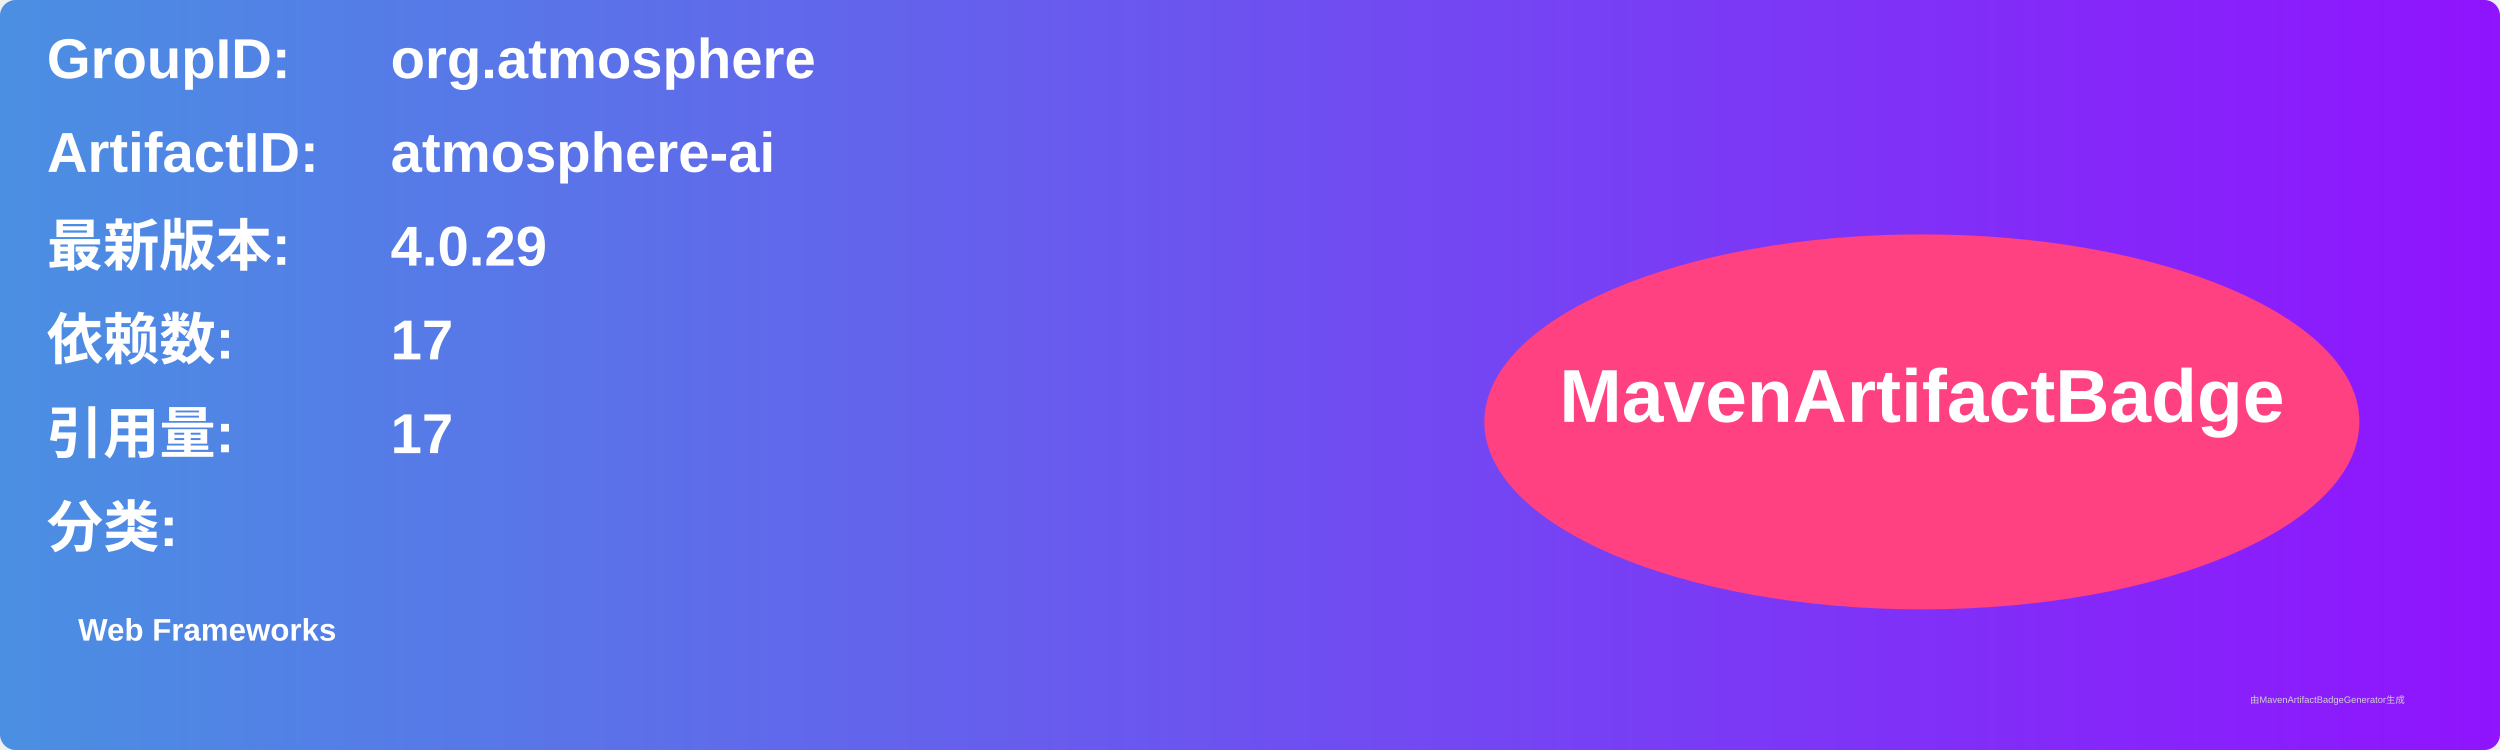
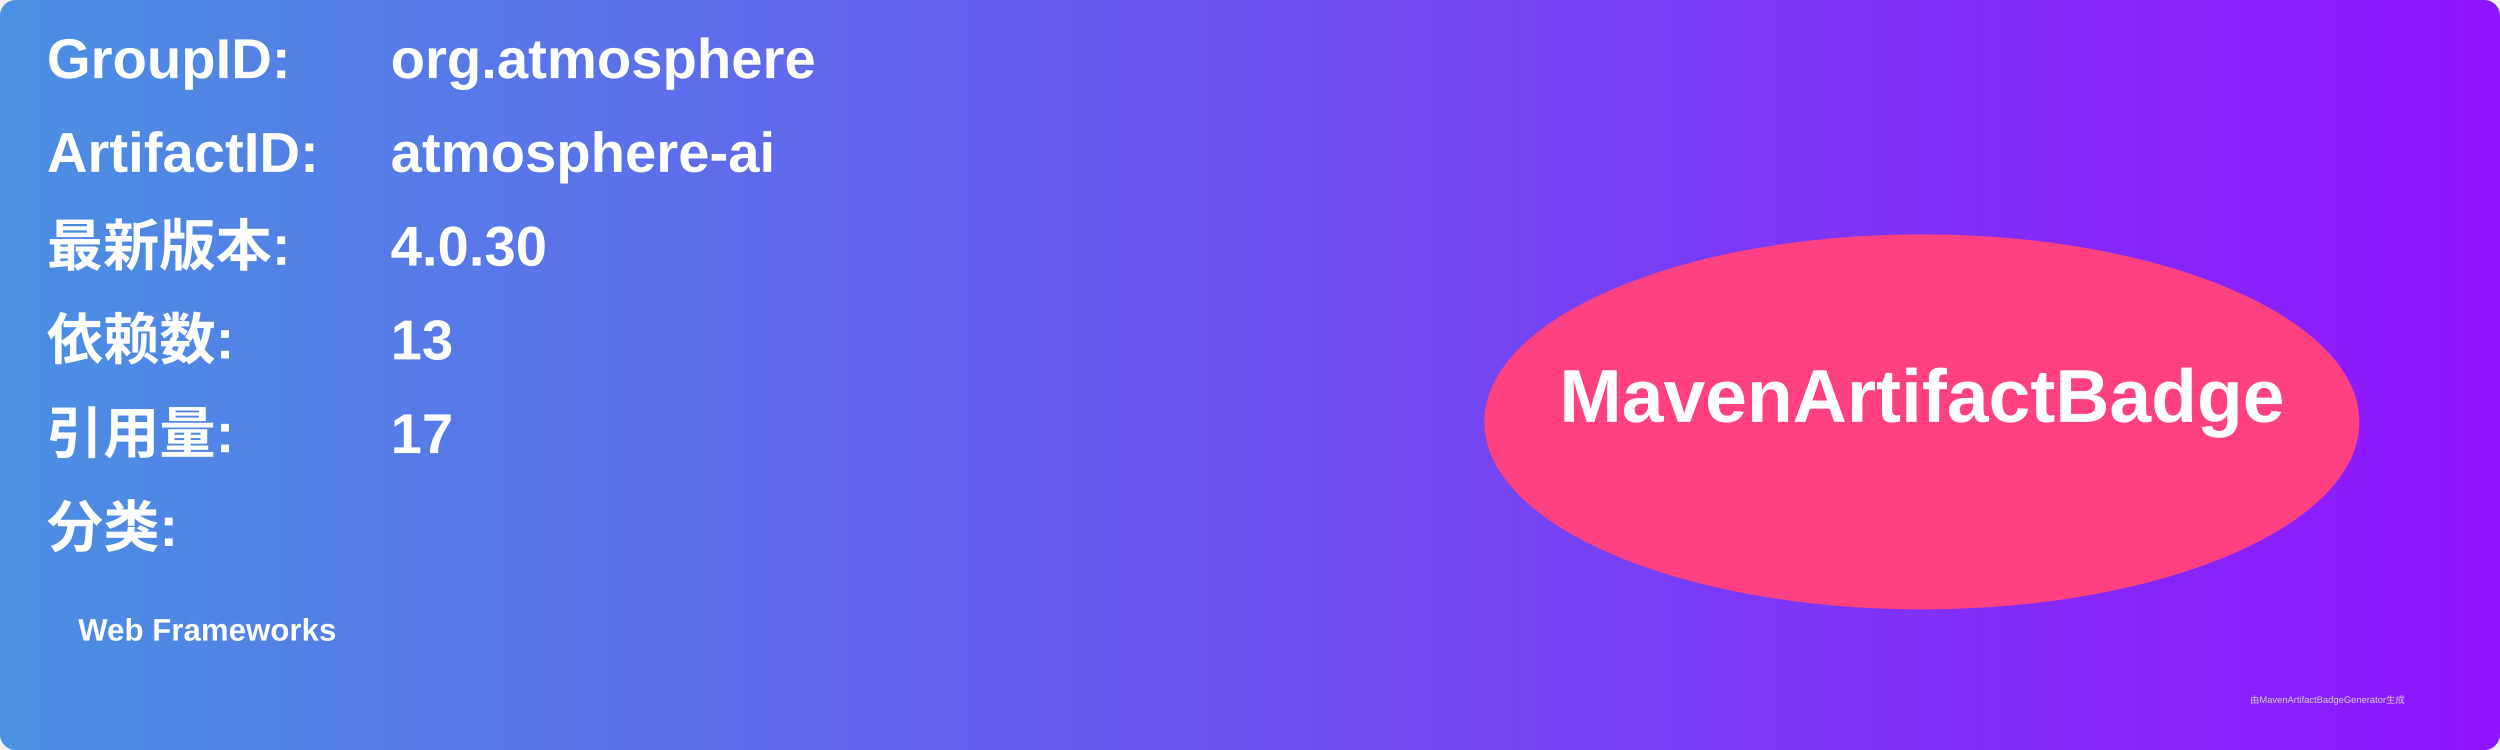
<svg xmlns="http://www.w3.org/2000/svg" width="800" height="240" viewBox="0 0 800 240">
  <linearGradient id="grad" x1="0%" y1="0%" x2="100%" y2="0%">
    <stop offset="0%" stop-color="#4a90e2" />
    <stop offset="100%" stop-color="#9013fe" />
  </linearGradient>
  <rect width="100%" height="100%" rx="5" ry="5" fill="url(#grad)" />
  <g transform="translate(15, 15)">
    <text x="0" y="10" font-family="Arial" font-size="18" fill="white" font-weight="bold" width="260">GroupID:</text>
    <text x="110" y="10" font-family="Arial" font-size="18" fill="white" font-weight="bold" width="460">org.atmosphere</text>
    <text x="0" y="40" font-family="Arial" font-size="18" fill="white" font-weight="bold" width="260">ArtifactID:</text>
    <text x="110" y="40" font-family="Arial" font-size="18" fill="white" font-weight="bold" width="460">atmosphere-ai</text>
    <text x="0" y="70" font-family="Arial" font-size="18" fill="white" font-weight="bold">最新版本:</text>
    <text x="110" y="70" font-family="Arial" font-size="18" fill="white" font-weight="bold">
-       <tspan font-weight="bold">4.0.29</tspan>
+       <tspan font-weight="bold">4.0.30</tspan>
    </text>
    <text x="0" y="100" font-family="Arial" font-size="18" fill="white" font-weight="bold">依赖数: </text>
    <text x="110" y="100" font-family="Arial" font-size="18" fill="white">
-       <tspan font-weight="bold">17</tspan>
+       <tspan font-weight="bold">13</tspan>
    </text>
    <text x="0" y="130" font-family="Arial" font-size="18" fill="white" font-weight="bold">引用量: </text>
    <text x="110" y="130" font-family="Arial" font-size="18" fill="white">
      <tspan font-weight="bold">17</tspan>
    </text>
    <text x="0" y="160" font-family="Arial" font-size="18" fill="white" font-weight="bold">分类:</text>
    <text x="10" y="190" font-family="Arial" font-size="10" fill="white">
      <tspan font-weight="bold">Web Frameworks</tspan>
    </text>
    <ellipse cx="600" cy="120" rx="140" ry="60" fill="#ff4081" />
    <text x="600" y="120" text-anchor="middle" font-family="Arial" font-size="24" fill="white" font-weight="bold">MavenArtifactBadge</text>
  </g>
  <text x="720" y="225" font-family="Arial" font-size="3" fill="#d0d0d0">由MavenArtifactBadgeGenerator生成</text>
</svg>
